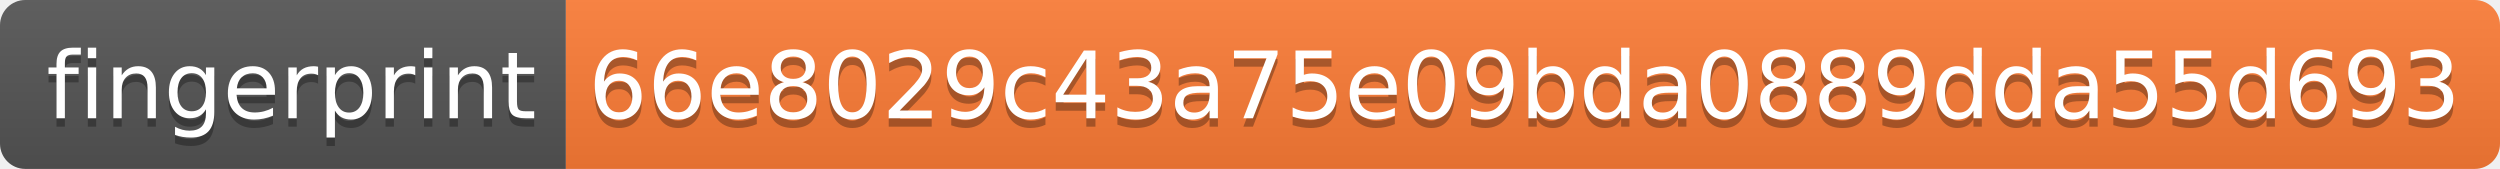
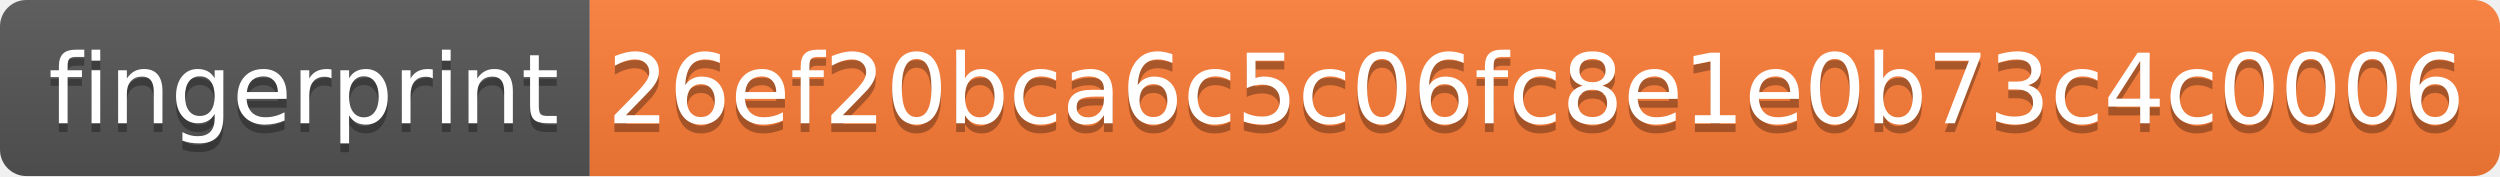
- <svg xmlns="http://www.w3.org/2000/svg" width="296" height="20" role="img" aria-label="fingerprint: 66e8029c43a75e09bda0889dda55d693">
+ <svg xmlns="http://www.w3.org/2000/svg" width="284" height="20" role="img" aria-label="fingerprint: 26ef20bca6c5c06fc8e1e0b73c4c0006">
  <linearGradient id="s" x2="0" y2="100%">
    <stop offset="0" stop-color="#bbb" stop-opacity=".1" />
    <stop offset="1" stop-opacity=".1" />
  </linearGradient>
  <clipPath id="r">
-     <rect width="296" height="20" rx="3" fill="#fff" />
+     <rect width="284" height="20" rx="3" fill="#fff" />
  </clipPath>
  <g clip-path="url(#r)">
    <rect width="67" height="20" fill="#555" />
-     <rect x="67" width="229" height="20" fill="#fe7d37" />
-     <rect width="296" height="20" fill="url(#s)" />
+     <rect x="67" width="217" height="20" fill="#fe7d37" />
+     <rect width="284" height="20" fill="url(#s)" />
  </g>
  <g fill="#fff" text-anchor="middle" font-family="Verdana,Geneva,DejaVu Sans,sans-serif" text-rendering="geometricPrecision" font-size="110">
    <text aria-hidden="true" x="345" y="150" fill="#010101" fill-opacity=".3" transform="scale(.1)" textLength="570">fingerprint</text>
    <text x="345" y="140" transform="scale(.1)" fill="#fff" textLength="570">fingerprint</text>
-     <text aria-hidden="true" x="1805" y="150" fill="#010101" fill-opacity=".3" transform="scale(.1)" textLength="2190">66e8029c43a75e09bda0889dda55d693</text>
-     <text x="1805" y="140" transform="scale(.1)" fill="#fff" textLength="2190">66e8029c43a75e09bda0889dda55d693</text>
+     <text aria-hidden="true" x="1745" y="150" fill="#010101" fill-opacity=".3" transform="scale(.1)" textLength="2070">26ef20bca6c5c06fc8e1e0b73c4c0006</text>
+     <text x="1745" y="140" transform="scale(.1)" fill="#fff" textLength="2070">26ef20bca6c5c06fc8e1e0b73c4c0006</text>
  </g>
</svg>
